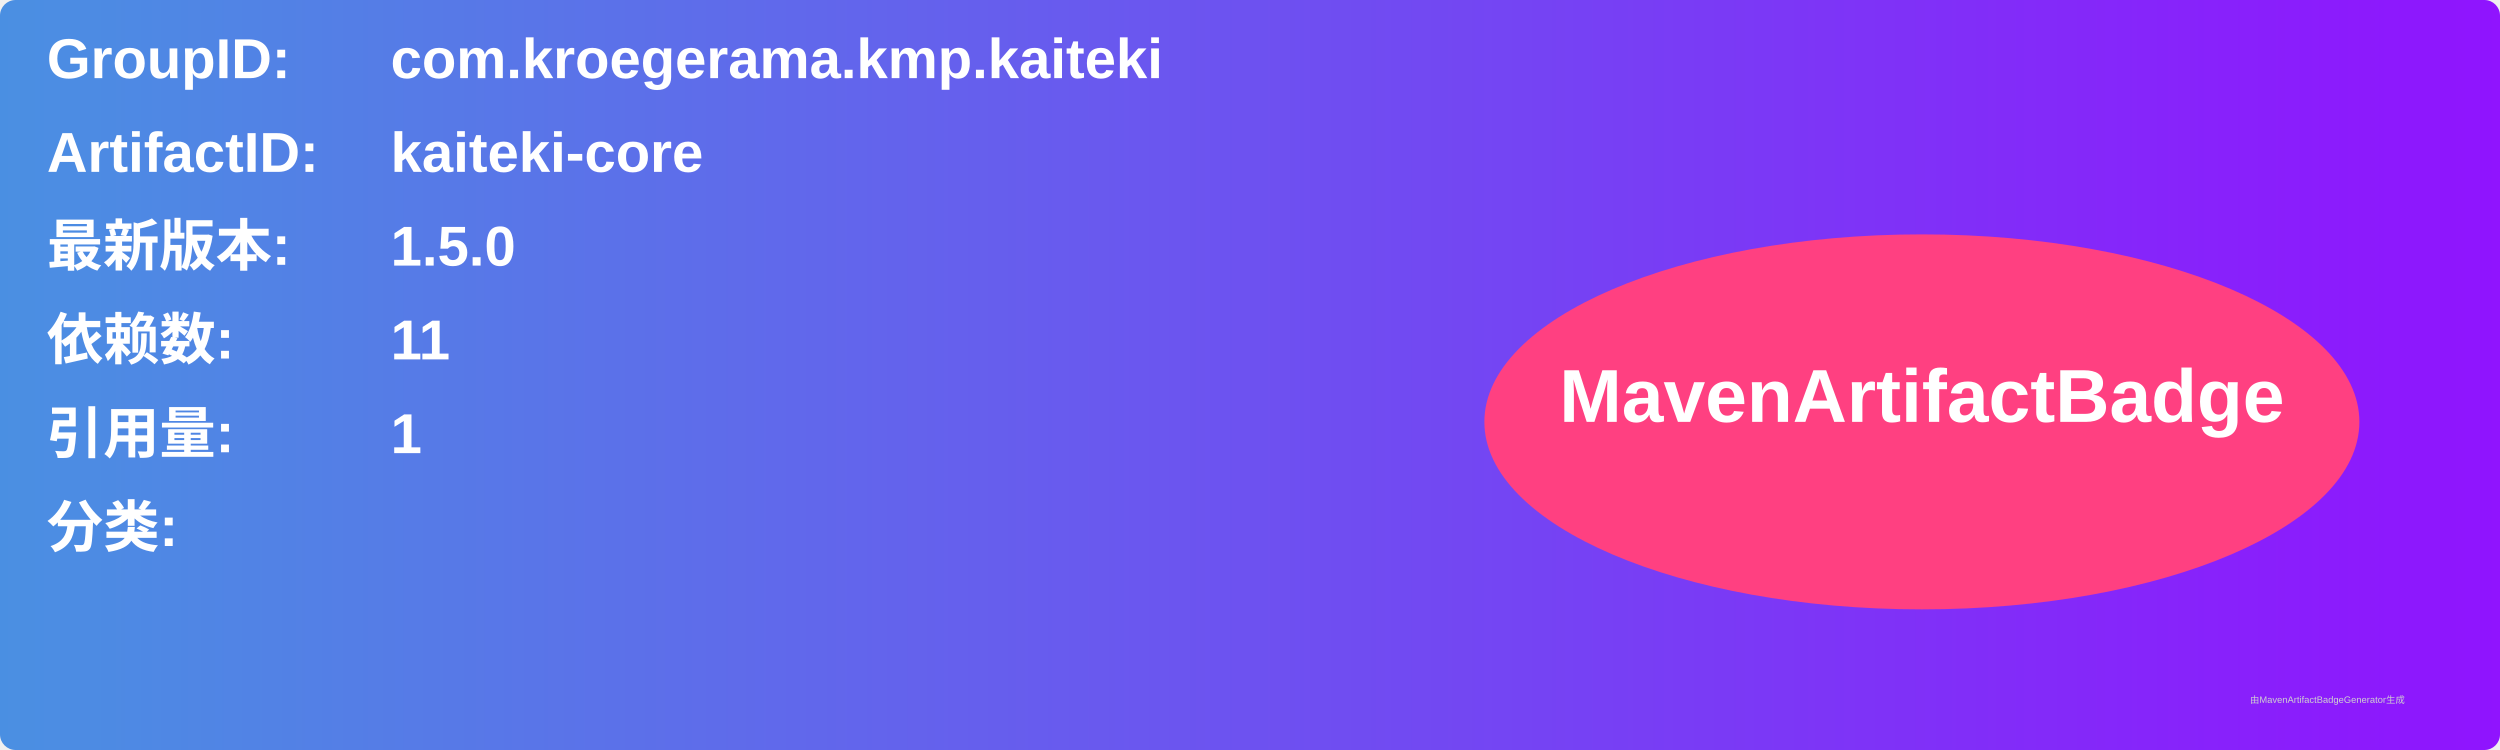
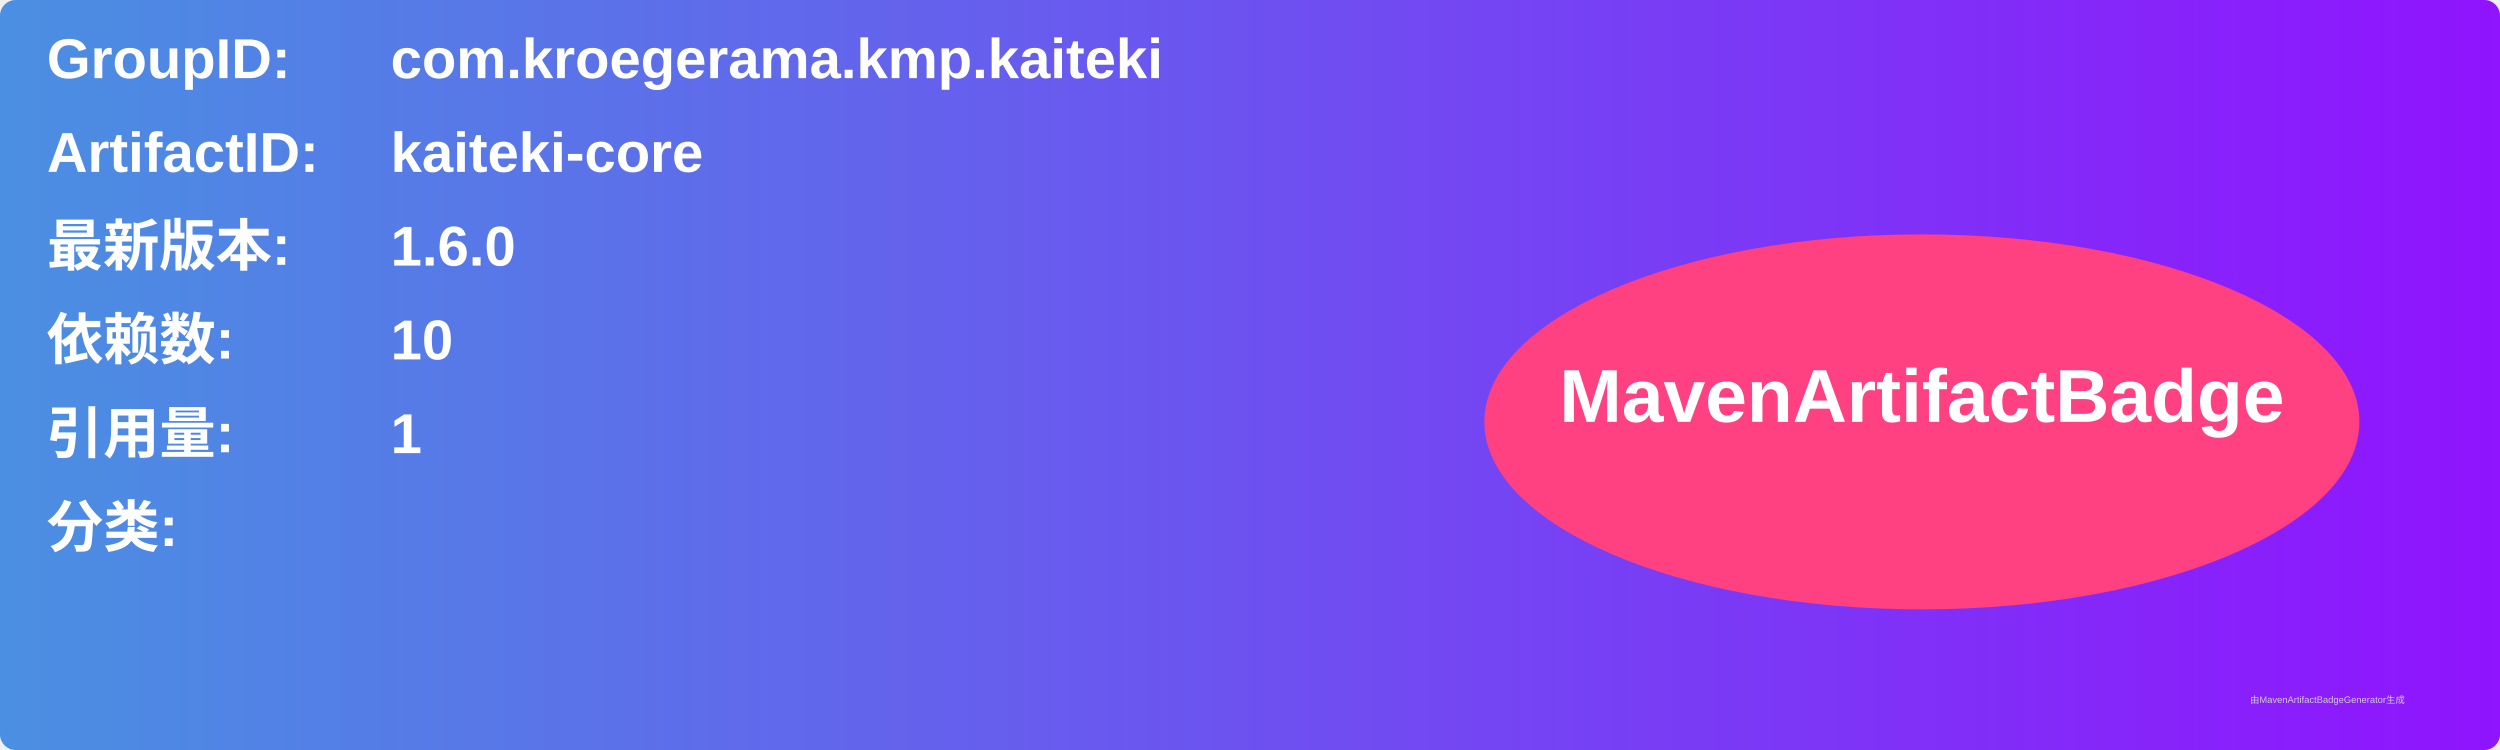
<svg xmlns="http://www.w3.org/2000/svg" width="800" height="240" viewBox="0 0 800 240">
  <linearGradient id="grad" x1="0%" y1="0%" x2="100%" y2="0%">
    <stop offset="0%" stop-color="#4a90e2" />
    <stop offset="100%" stop-color="#9013fe" />
  </linearGradient>
  <rect width="100%" height="100%" rx="5" ry="5" fill="url(#grad)" />
  <g transform="translate(15, 15)">
    <text x="0" y="10" font-family="Arial" font-size="18" fill="white" font-weight="bold" width="260">GroupID:</text>
    <text x="110" y="10" font-family="Arial" font-size="18" fill="white" font-weight="bold" width="460">com.kroegerama.kmp.kaiteki</text>
    <text x="0" y="40" font-family="Arial" font-size="18" fill="white" font-weight="bold" width="260">ArtifactID:</text>
    <text x="110" y="40" font-family="Arial" font-size="18" fill="white" font-weight="bold" width="460">kaiteki-core</text>
    <text x="0" y="70" font-family="Arial" font-size="18" fill="white" font-weight="bold">最新版本:</text>
    <text x="110" y="70" font-family="Arial" font-size="18" fill="white" font-weight="bold">
-       <tspan font-weight="bold">1.5.0</tspan>
+       <tspan font-weight="bold">1.6.0</tspan>
    </text>
    <text x="0" y="100" font-family="Arial" font-size="18" fill="white" font-weight="bold">依赖数: </text>
    <text x="110" y="100" font-family="Arial" font-size="18" fill="white">
-       <tspan font-weight="bold">11</tspan>
+       <tspan font-weight="bold">10</tspan>
    </text>
    <text x="0" y="130" font-family="Arial" font-size="18" fill="white" font-weight="bold">引用量: </text>
    <text x="110" y="130" font-family="Arial" font-size="18" fill="white">
      <tspan font-weight="bold">1</tspan>
    </text>
    <text x="0" y="160" font-family="Arial" font-size="18" fill="white" font-weight="bold">分类:</text>
    <text x="10" y="190" font-family="Arial" font-size="10" fill="white">
      <tspan font-weight="bold" />
    </text>
    <ellipse cx="600" cy="120" rx="140" ry="60" fill="#ff4081" />
    <text x="600" y="120" text-anchor="middle" font-family="Arial" font-size="24" fill="white" font-weight="bold">MavenArtifactBadge</text>
  </g>
  <text x="720" y="225" font-family="Arial" font-size="3" fill="#d0d0d0">由MavenArtifactBadgeGenerator生成</text>
</svg>
